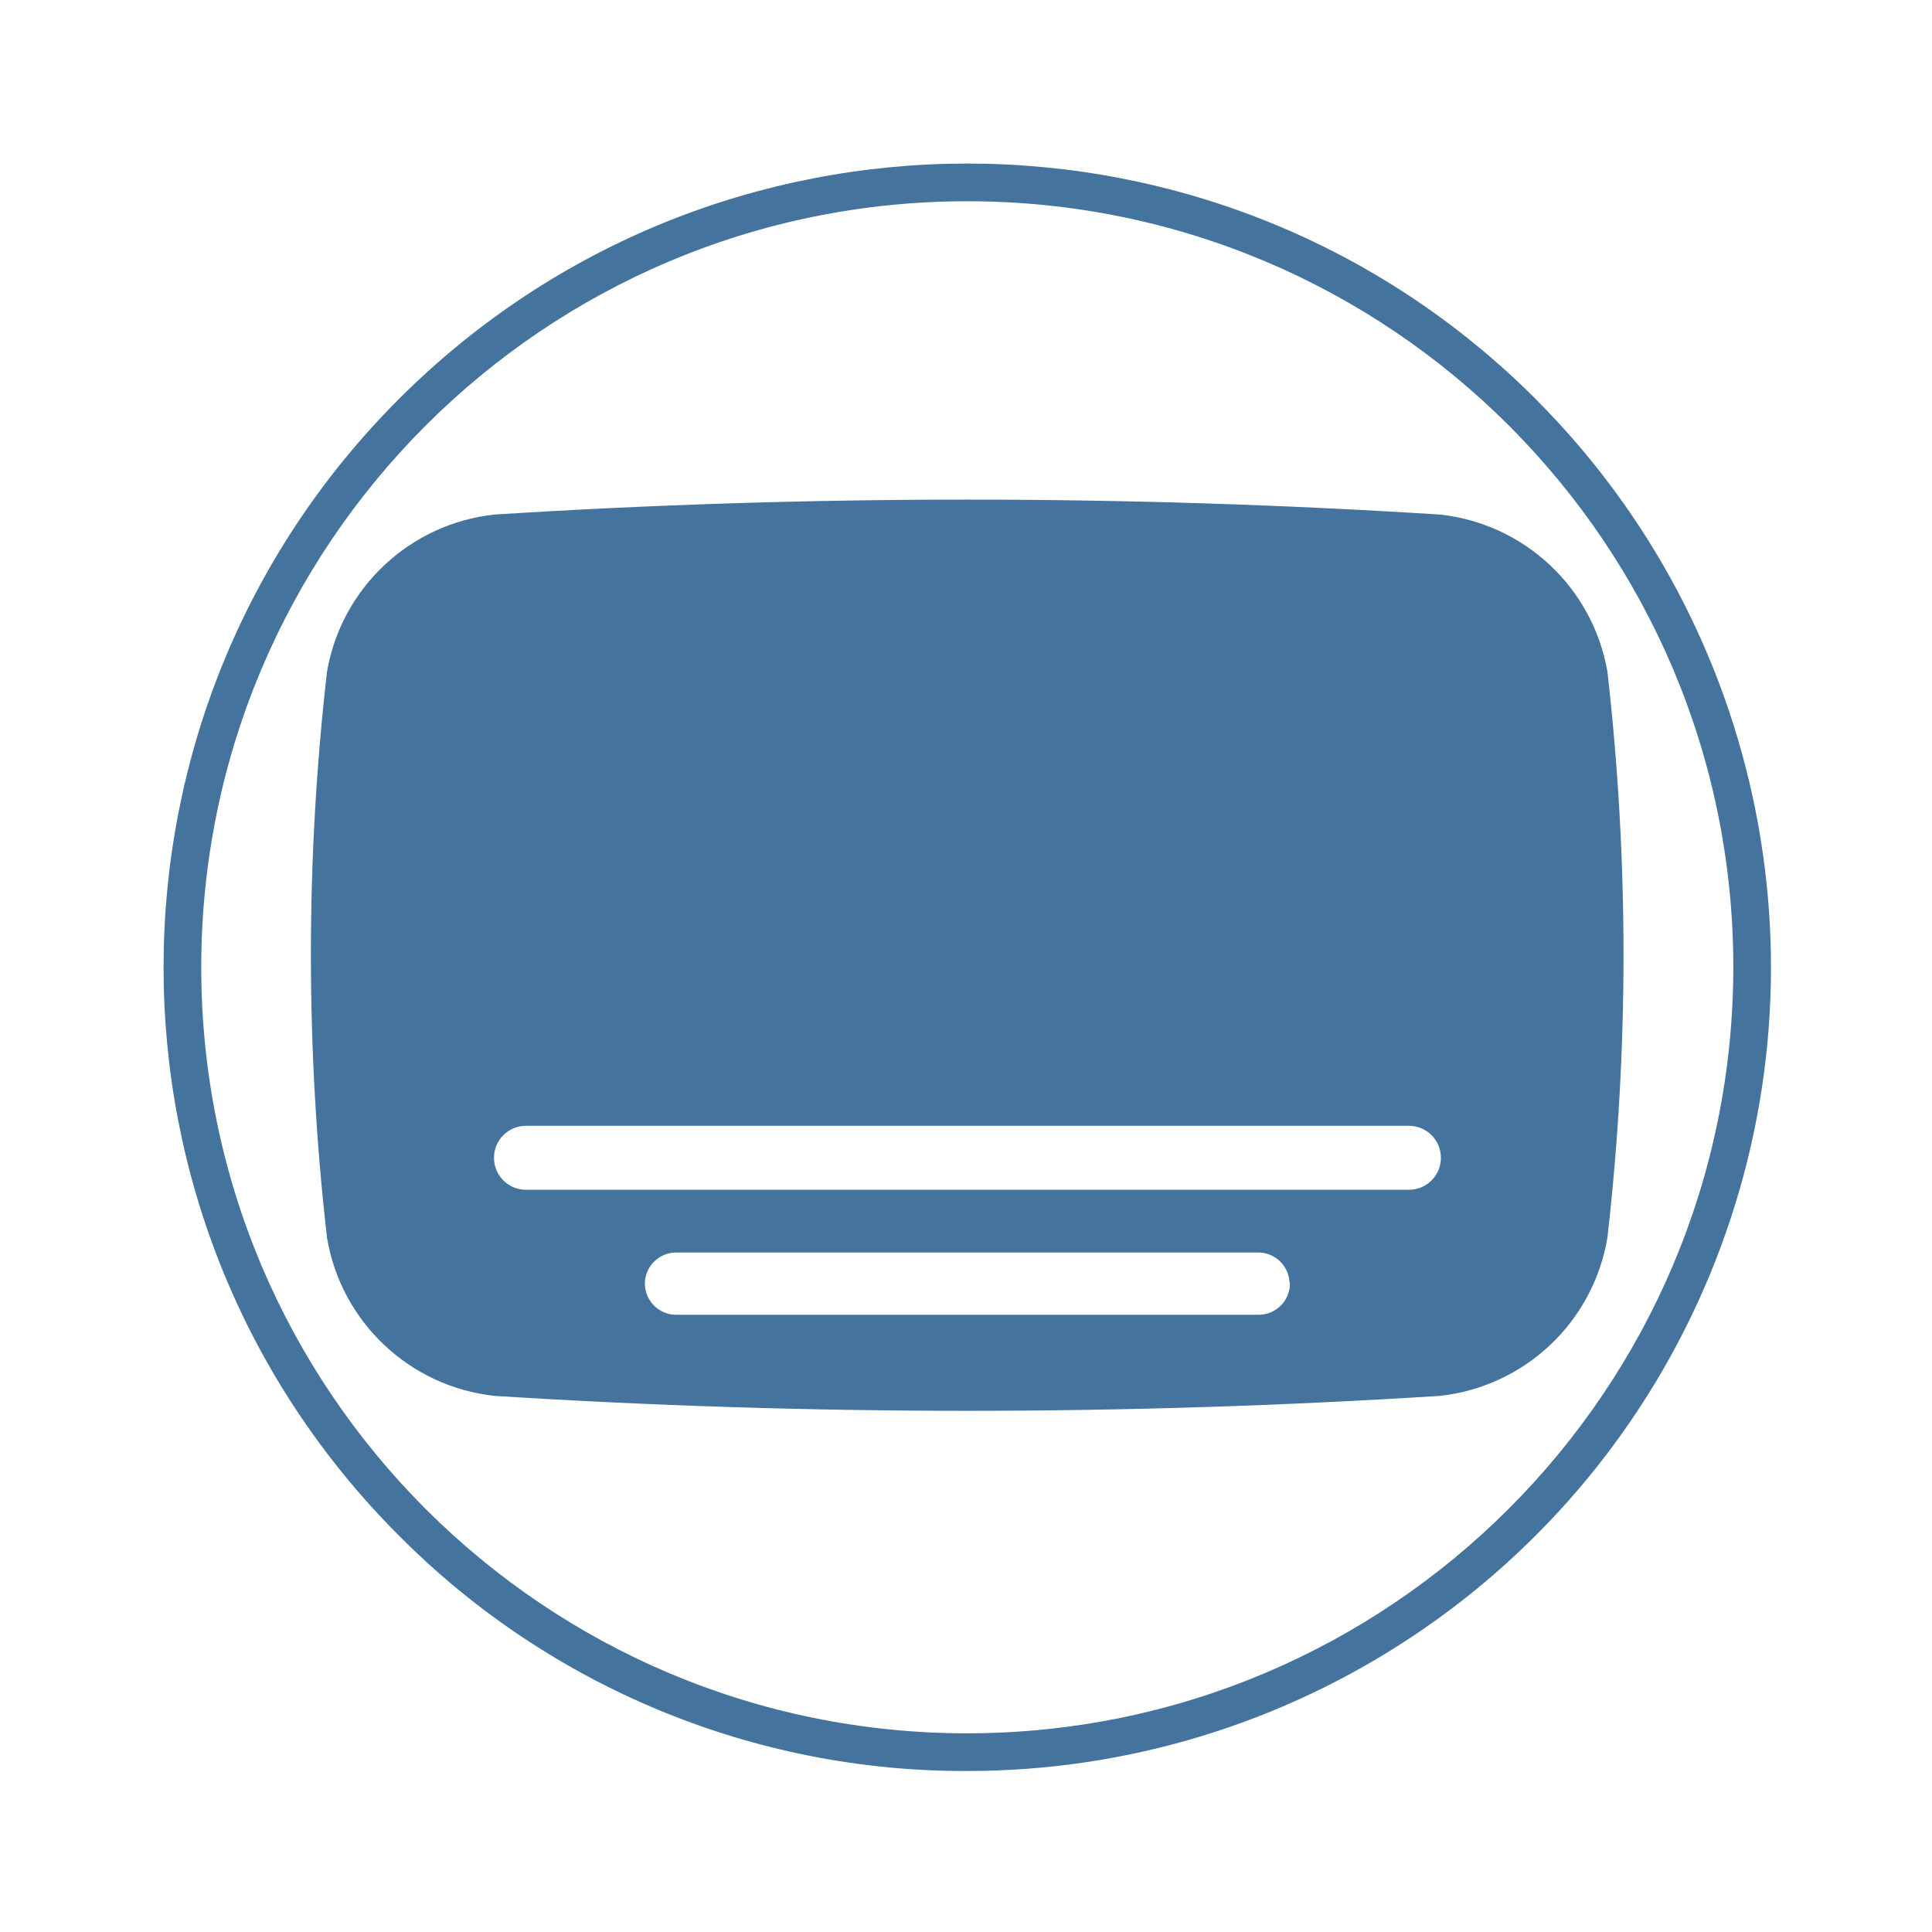
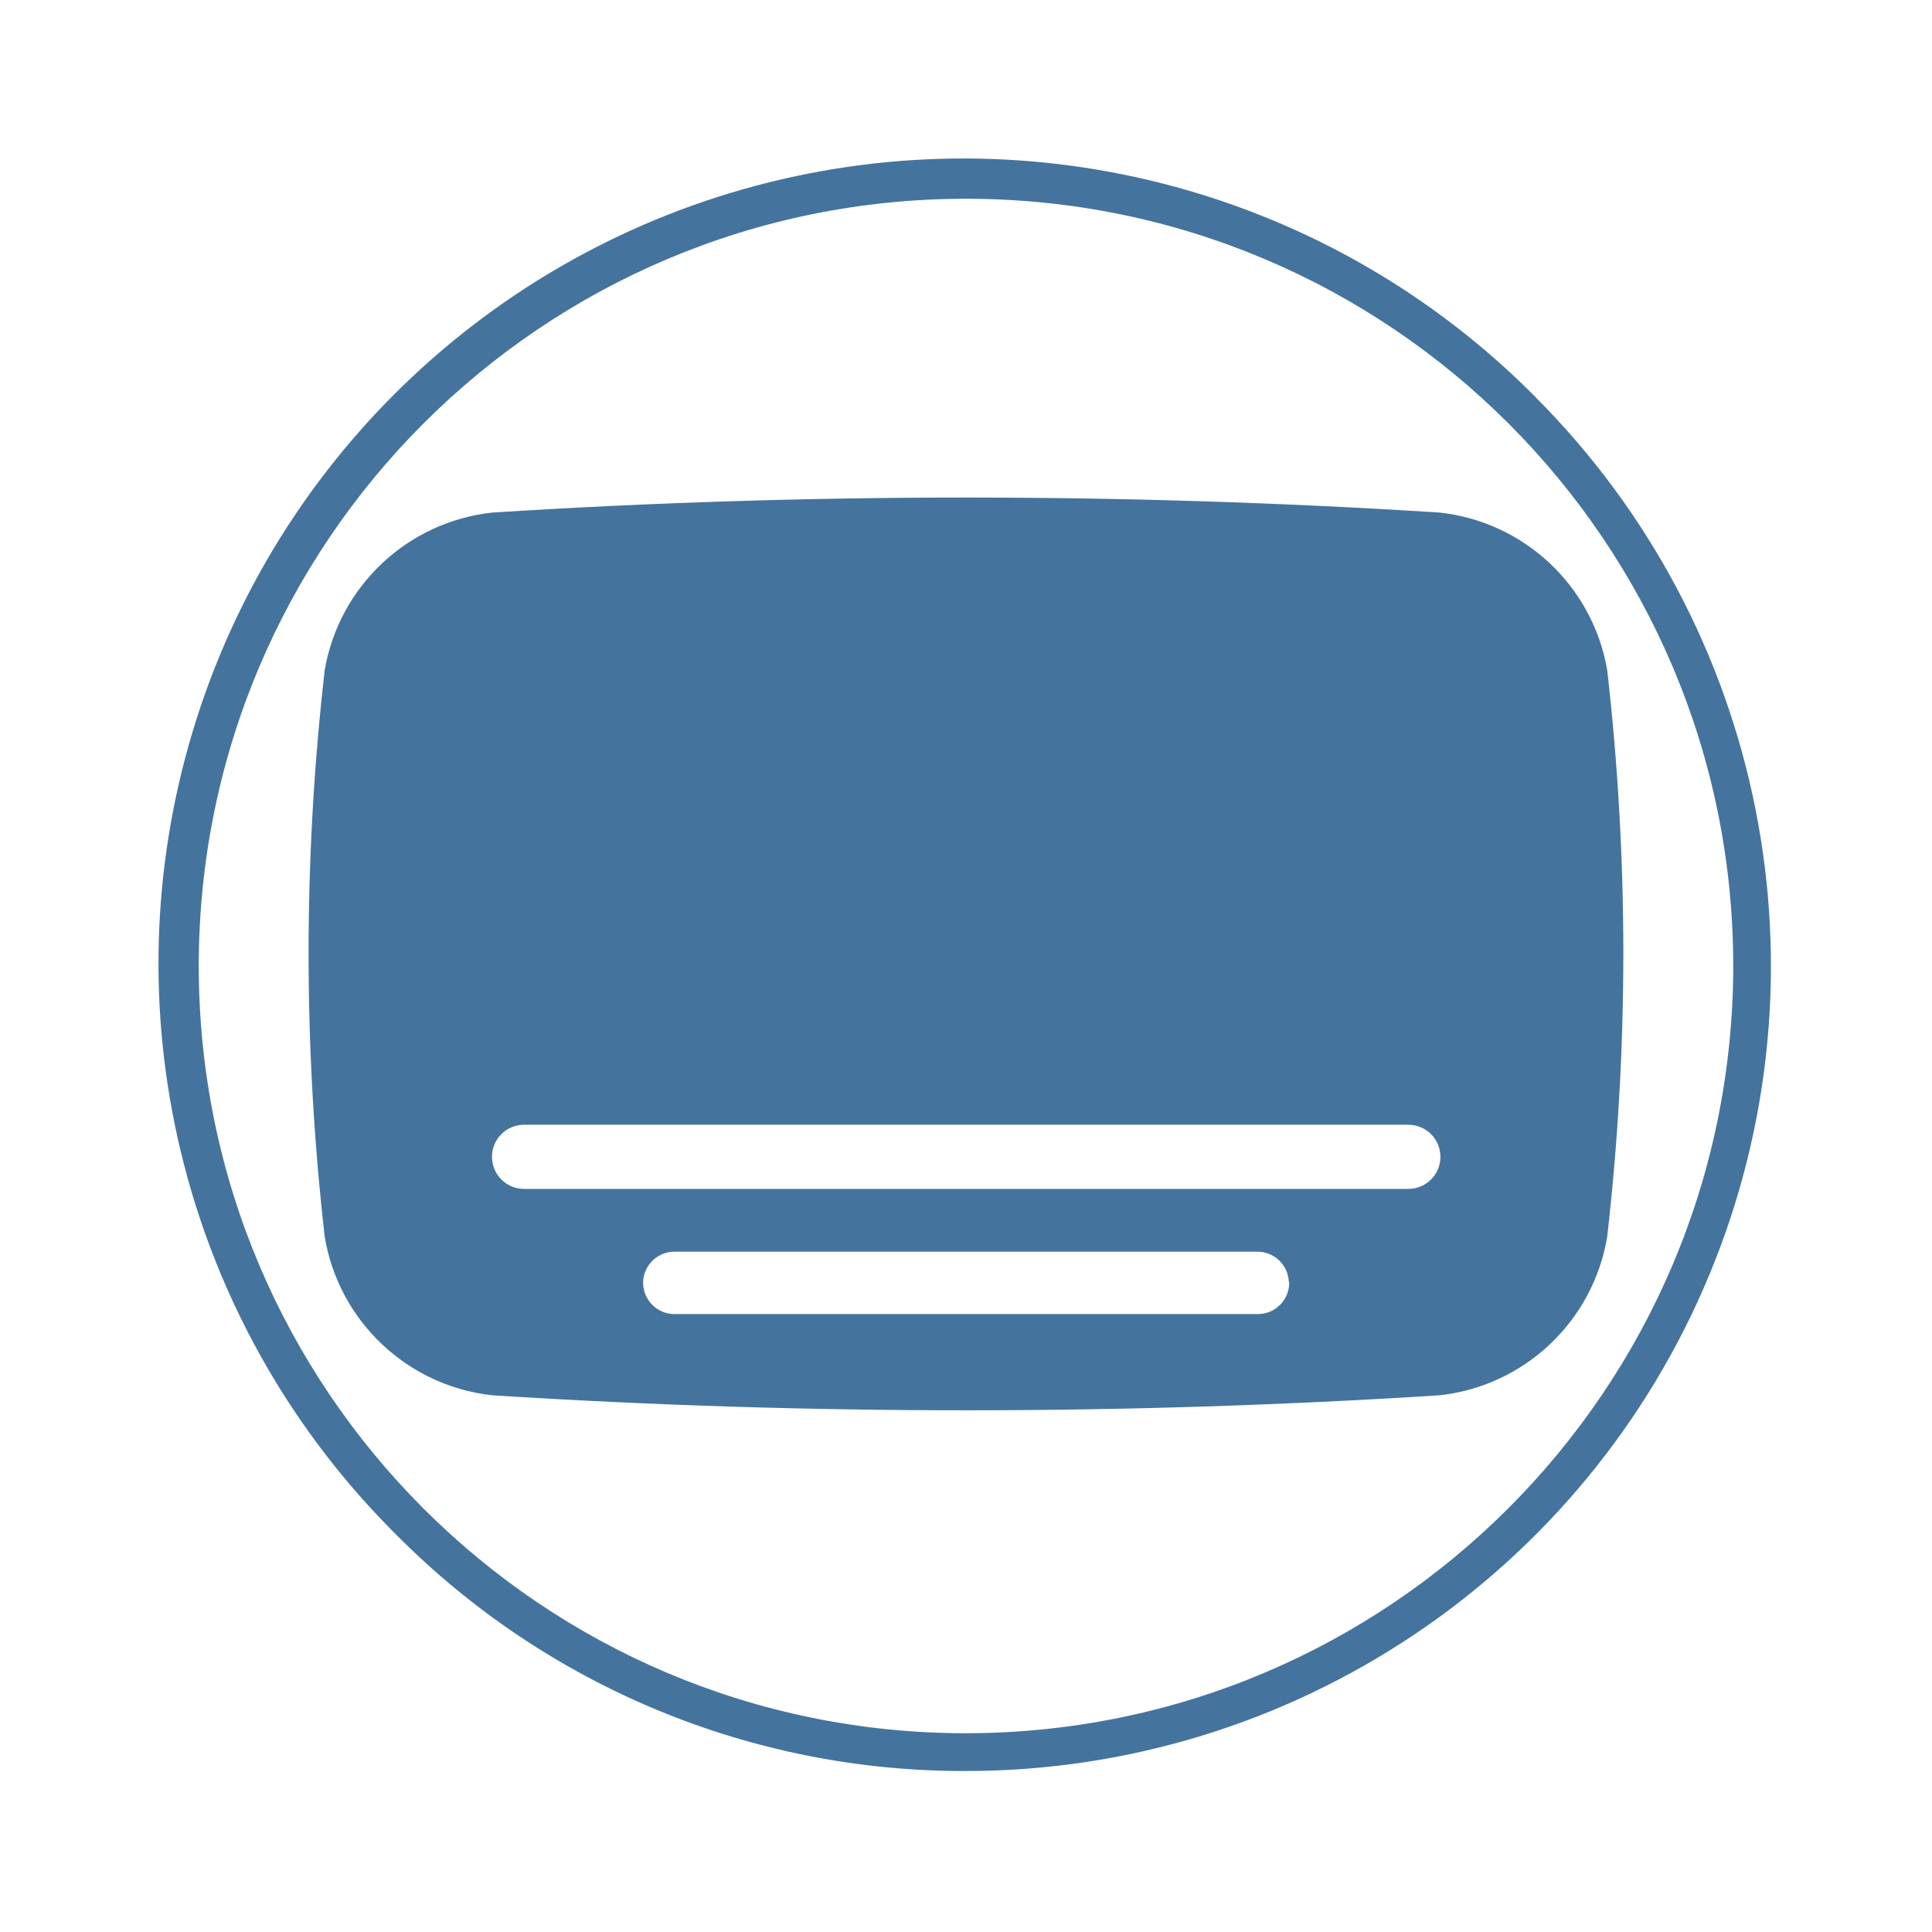
<svg xmlns="http://www.w3.org/2000/svg" viewBox="0 0 24 24">
-   <path fill="#44739e" d="M19.968 8.344a2.37 2.37 0 0 0-2.08-1.952 93 93 0 0 0-11.747 0 2.37 2.37 0 0 0-2.079 1.952 31 31 0 0 0 0 7.03 2.37 2.37 0 0 0 2.079 1.966 93 93 0 0 0 11.747 0 2.37 2.37 0 0 0 2.08-1.966 31 31 0 0 0 0-7.03m-3.944 7.588a.39.39 0 0 1-.401.401H8.412a.39.39 0 0 1-.401-.401.39.39 0 0 1 .401-.373h7.206a.39.39 0 0 1 .401.373Zm1.478-1.152H6.534a.39.39 0 0 1 0-.795h10.968a.39.39 0 0 1 0 .795m1.574-9.824a9.984 9.984 0 1 0-14.12 14.12A9.9 9.9 0 0 0 12.016 22a9.984 9.984 0 0 0 7.059-17.044Zm-7.06 16.576a9.516 9.516 0 1 1 9.516-9.516 9.525 9.525 0 0 1-9.516 9.516" />
+   <path fill="#44739e" d="M19.965 8.322a2.374 2.374 0 0 0-2.083-1.955 93 93 0 0 0-11.766 0 2.374 2.374 0 0 0-2.082 1.955 31 31 0 0 0 0 7.042 2.374 2.374 0 0 0 2.082 1.969 93 93 0 0 0 11.766 0 2.374 2.374 0 0 0 2.083-1.969 31 31 0 0 0 0-7.042m-3.95 7.6a.39.39 0 0 1-.402.402H8.391a.39.39 0 0 1-.402-.402.39.39 0 0 1 .402-.373h7.217a.39.39 0 0 1 .402.373Zm1.48-1.153H6.51a.391.391 0 0 1 0-.797h10.985a.391.391 0 0 1 0 .797m1.576-9.84A10 10 0 1 0 4.929 19.071 9.92 9.92 0 0 0 12 22a10 10 0 0 0 7.07-17.071ZM12 21.531A9.531 9.531 0 1 1 21.531 12 9.54 9.54 0 0 1 12 21.531" />
</svg>
